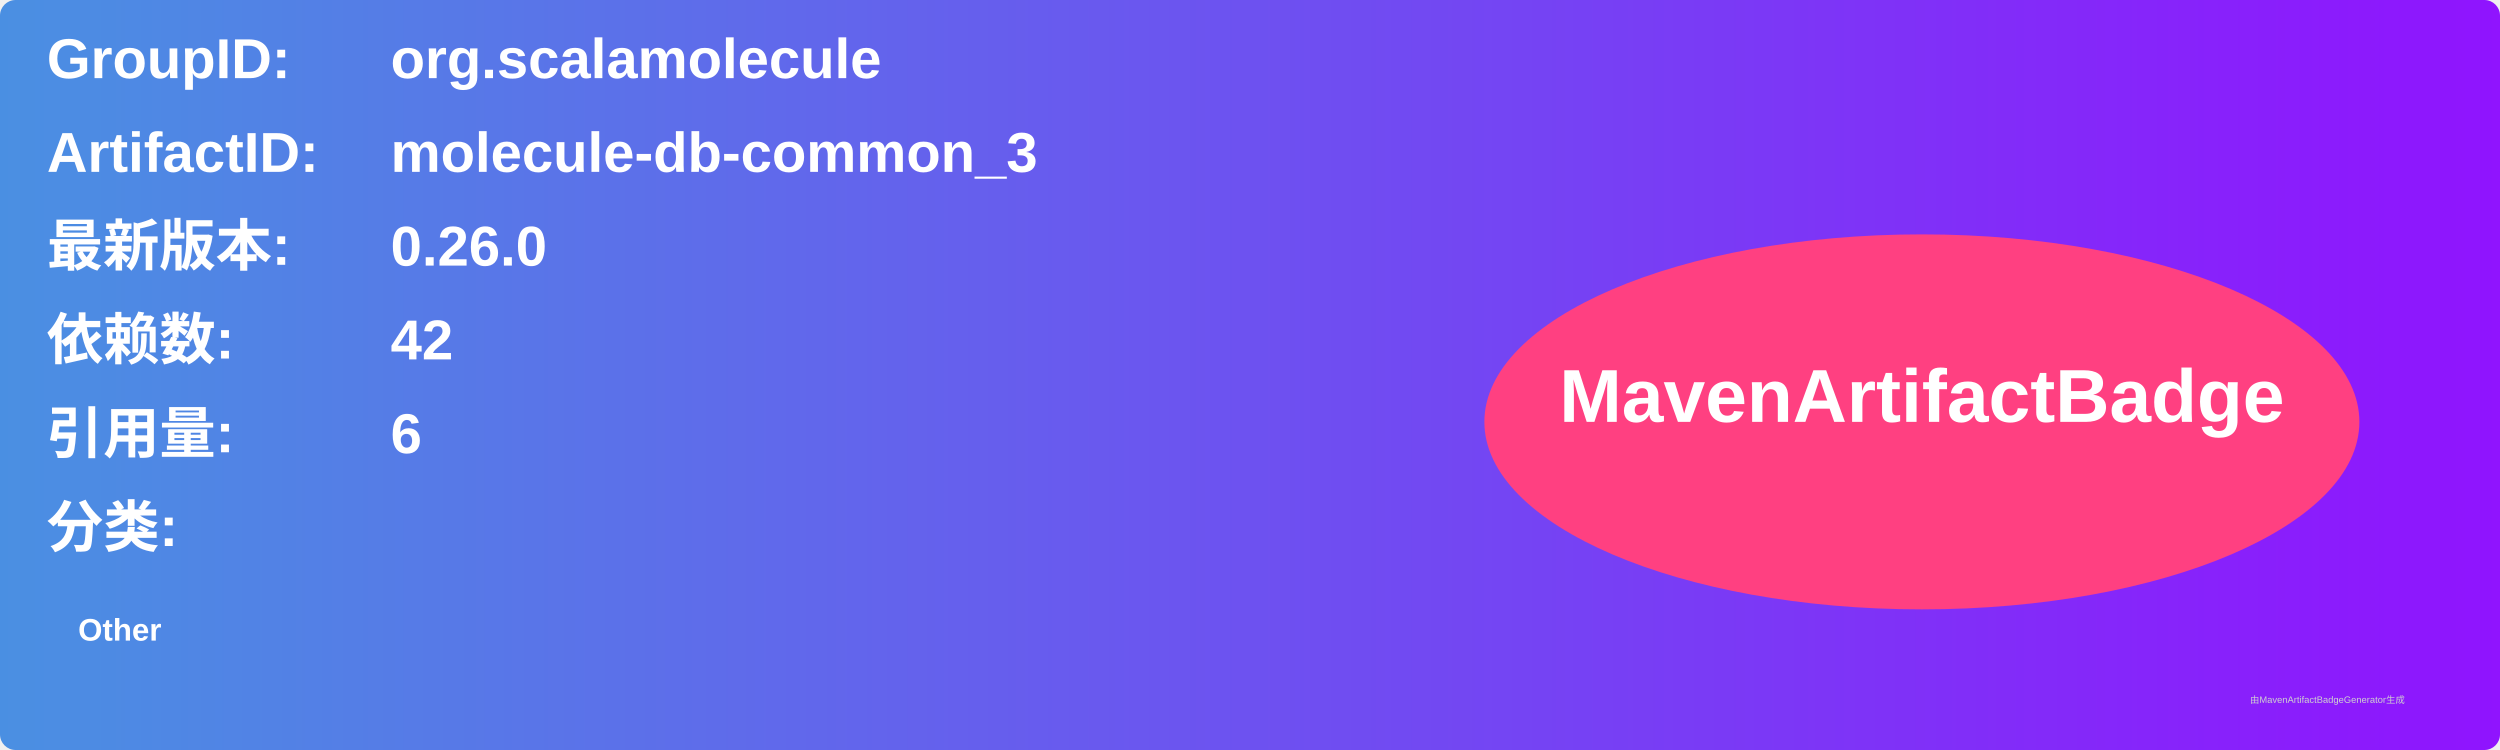
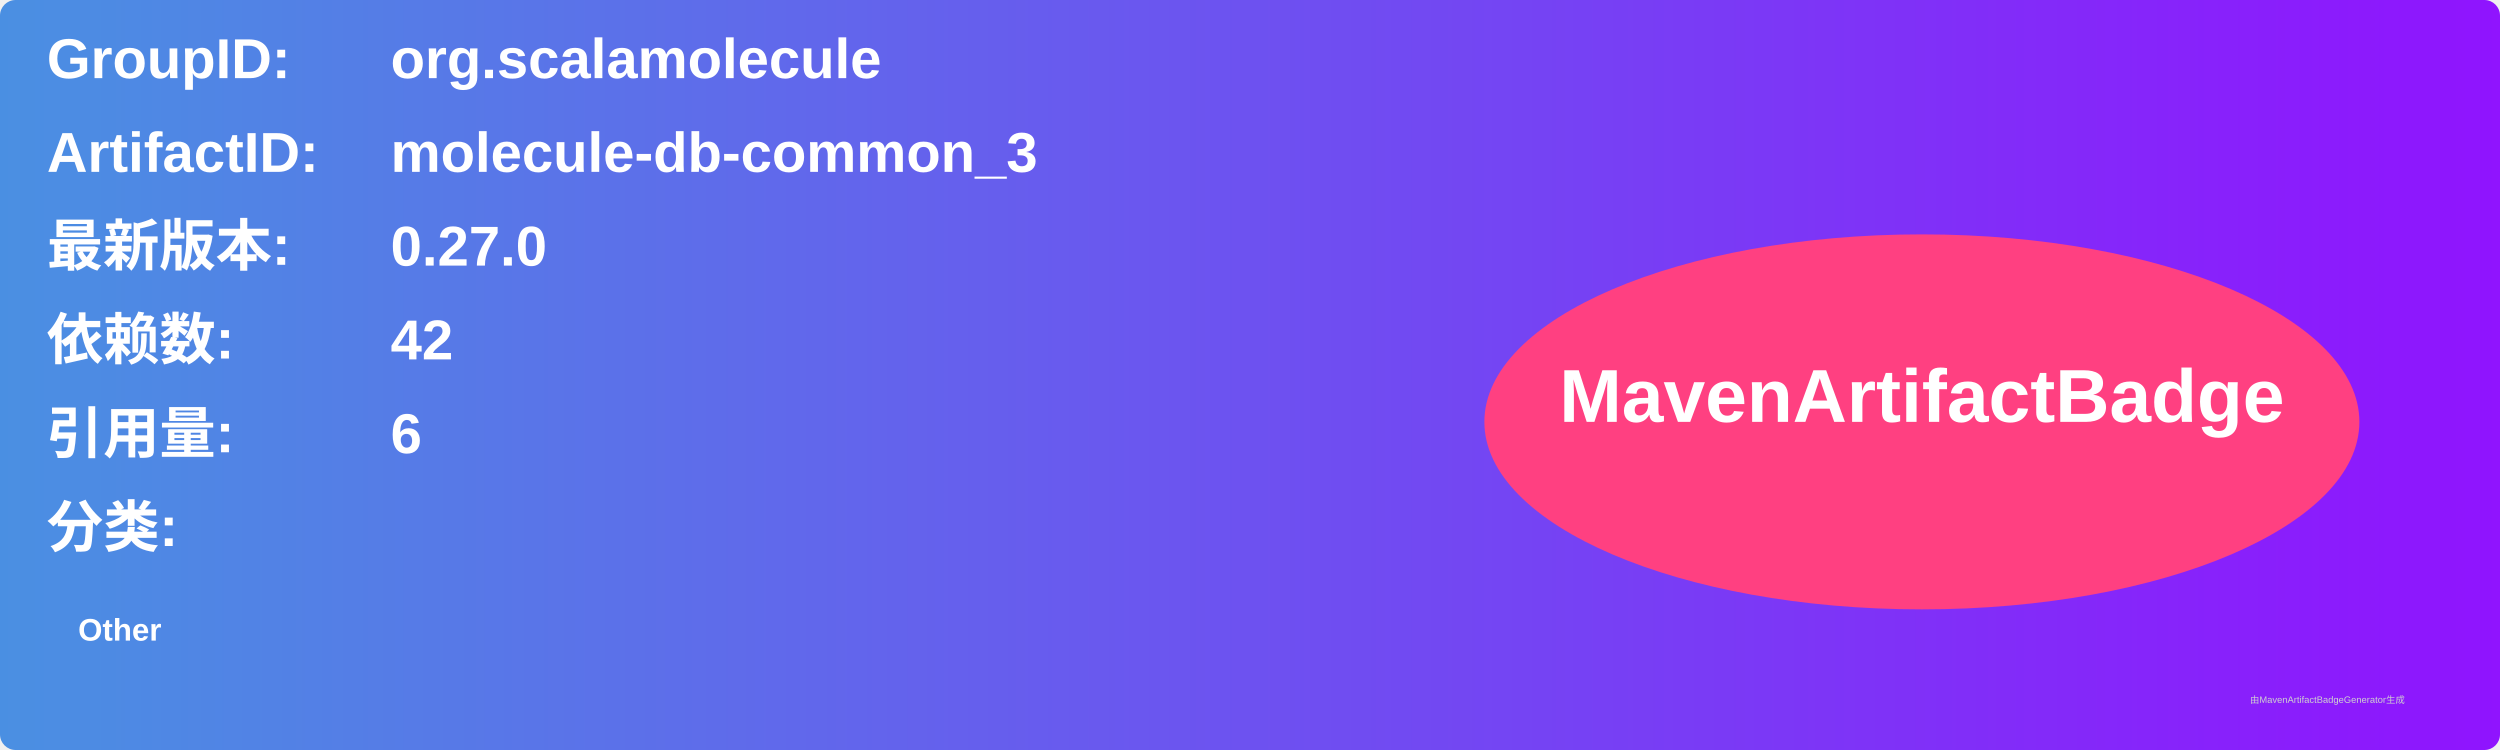
<svg xmlns="http://www.w3.org/2000/svg" width="800" height="240" viewBox="0 0 800 240">
  <linearGradient id="grad" x1="0%" y1="0%" x2="100%" y2="0%">
    <stop offset="0%" stop-color="#4a90e2" />
    <stop offset="100%" stop-color="#9013fe" />
  </linearGradient>
  <rect width="100%" height="100%" rx="5" ry="5" fill="url(#grad)" />
  <g transform="translate(15, 15)">
    <text x="0" y="10" font-family="Arial" font-size="18" fill="white" font-weight="bold" width="260">GroupID:</text>
    <text x="110" y="10" font-family="Arial" font-size="18" fill="white" font-weight="bold" width="460">org.scalamolecule</text>
    <text x="0" y="40" font-family="Arial" font-size="18" fill="white" font-weight="bold" width="260">ArtifactID:</text>
    <text x="110" y="40" font-family="Arial" font-size="18" fill="white" font-weight="bold" width="460">molecule-db-common_3</text>
    <text x="0" y="70" font-family="Arial" font-size="18" fill="white" font-weight="bold">最新版本:</text>
    <text x="110" y="70" font-family="Arial" font-size="18" fill="white" font-weight="bold">
-       <tspan font-weight="bold">0.26.0</tspan>
+       <tspan font-weight="bold">0.27.0</tspan>
    </text>
    <text x="0" y="100" font-family="Arial" font-size="18" fill="white" font-weight="bold">依赖数: </text>
    <text x="110" y="100" font-family="Arial" font-size="18" fill="white">
      <tspan font-weight="bold">42</tspan>
    </text>
    <text x="0" y="130" font-family="Arial" font-size="18" fill="white" font-weight="bold">引用量: </text>
    <text x="110" y="130" font-family="Arial" font-size="18" fill="white">
      <tspan font-weight="bold">6</tspan>
    </text>
    <text x="0" y="160" font-family="Arial" font-size="18" fill="white" font-weight="bold">分类:</text>
    <text x="10" y="190" font-family="Arial" font-size="10" fill="white">
      <tspan font-weight="bold">Other</tspan>
    </text>
    <ellipse cx="600" cy="120" rx="140" ry="60" fill="#ff4081" />
    <text x="600" y="120" text-anchor="middle" font-family="Arial" font-size="24" fill="white" font-weight="bold">MavenArtifactBadge</text>
  </g>
  <text x="720" y="225" font-family="Arial" font-size="3" fill="#d0d0d0">由MavenArtifactBadgeGenerator生成</text>
</svg>
